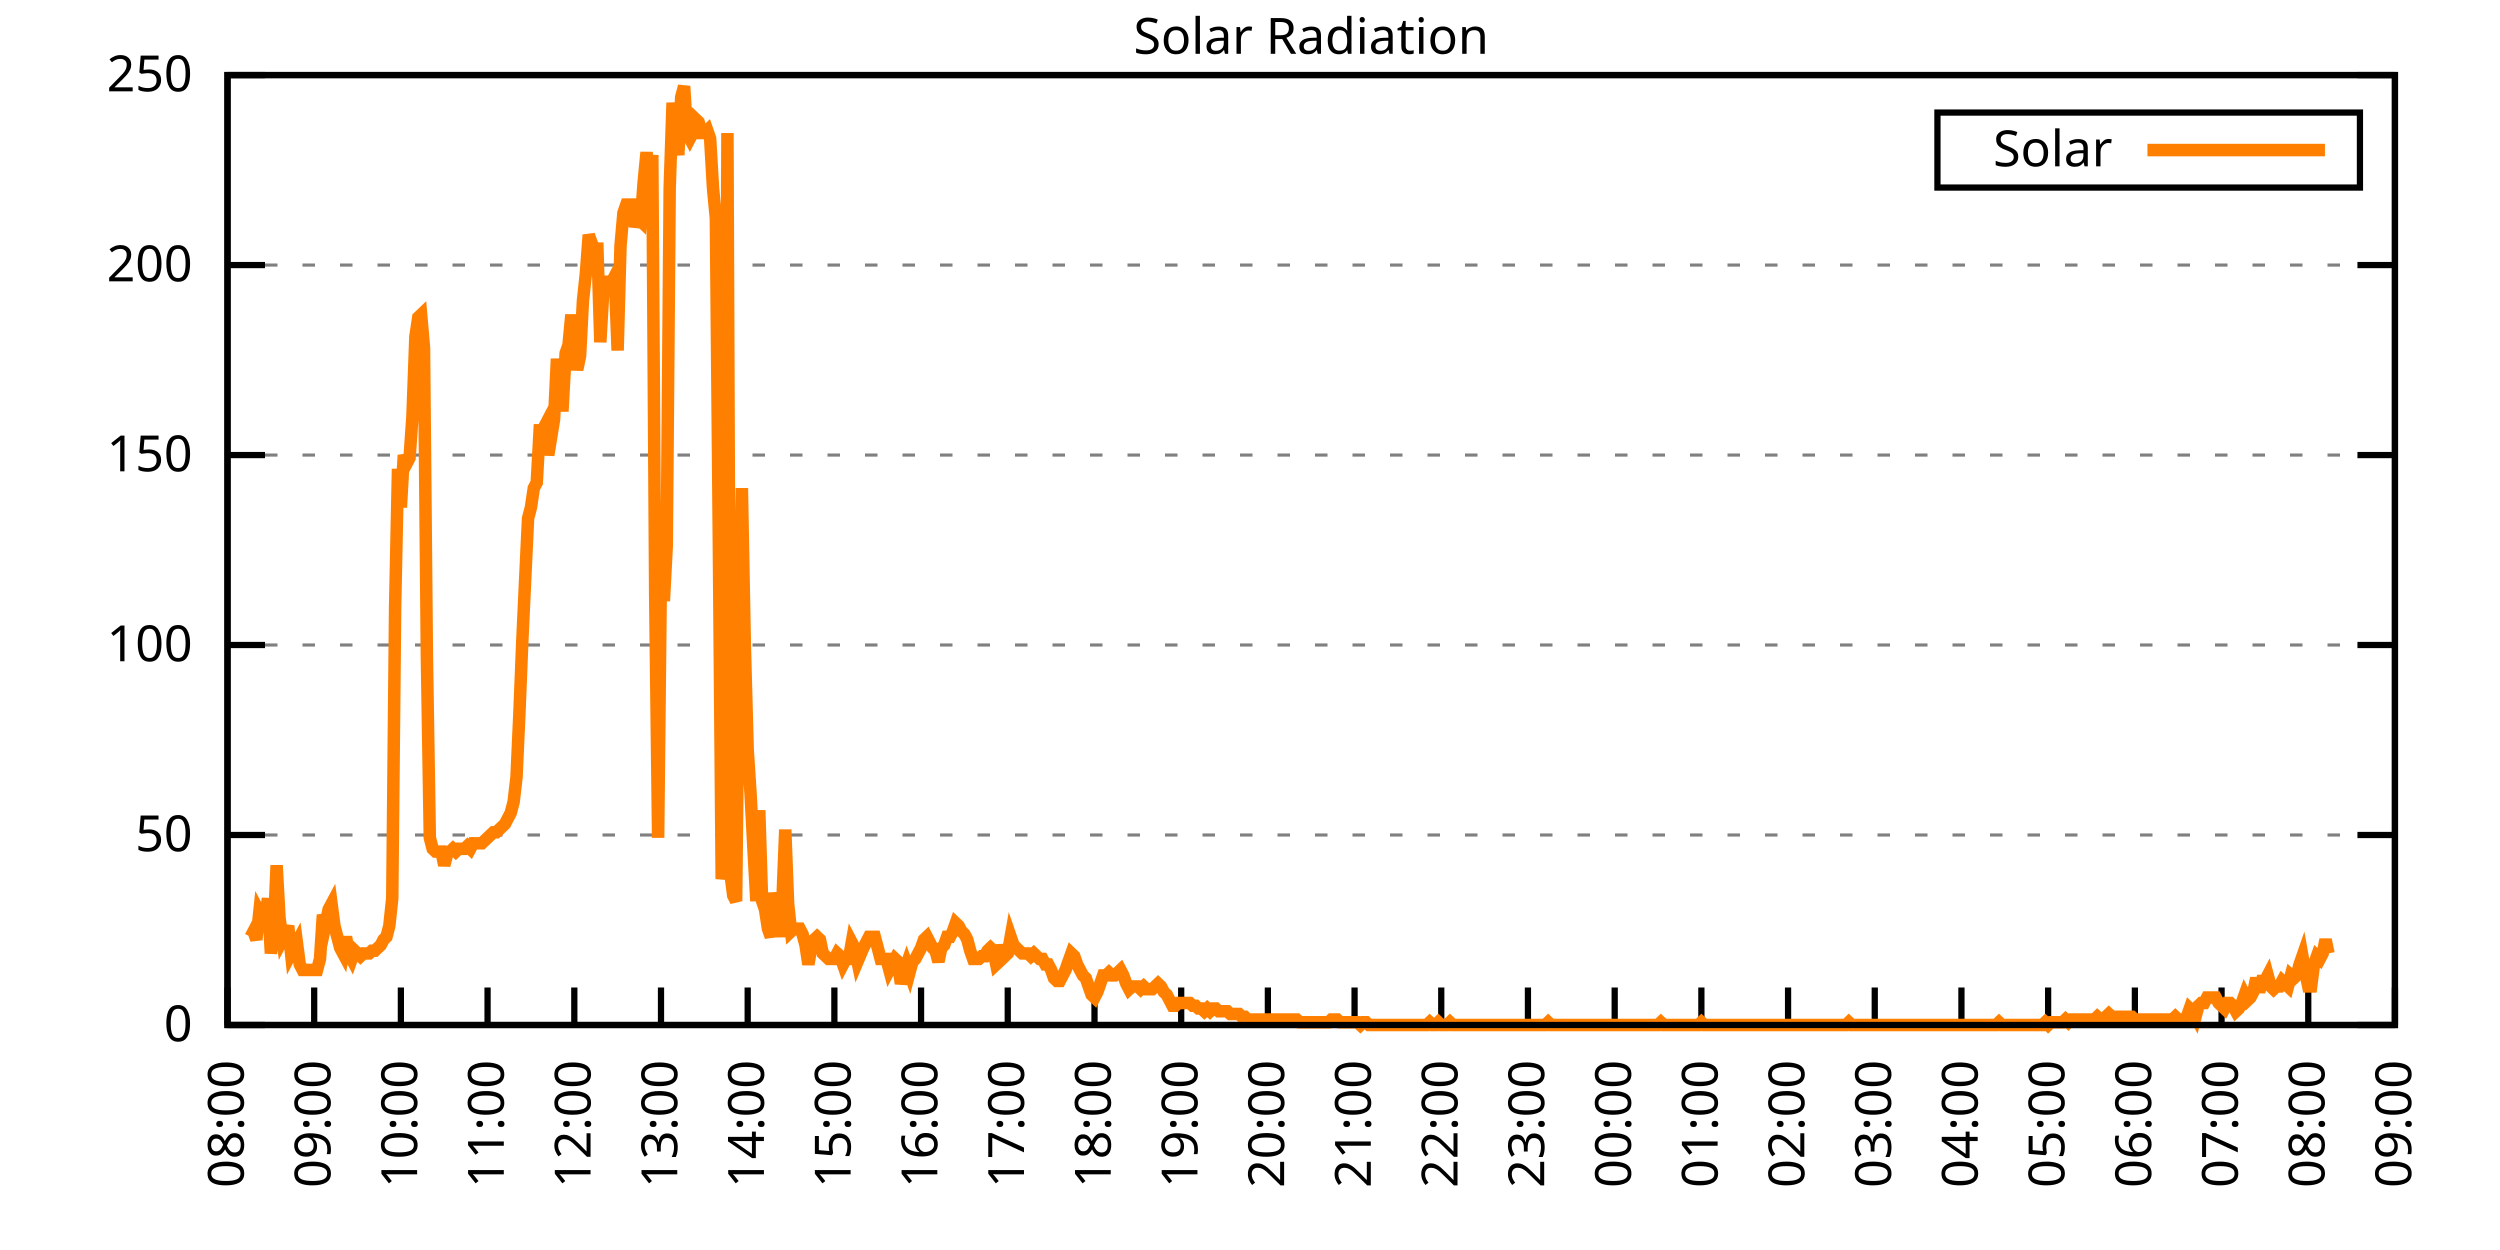
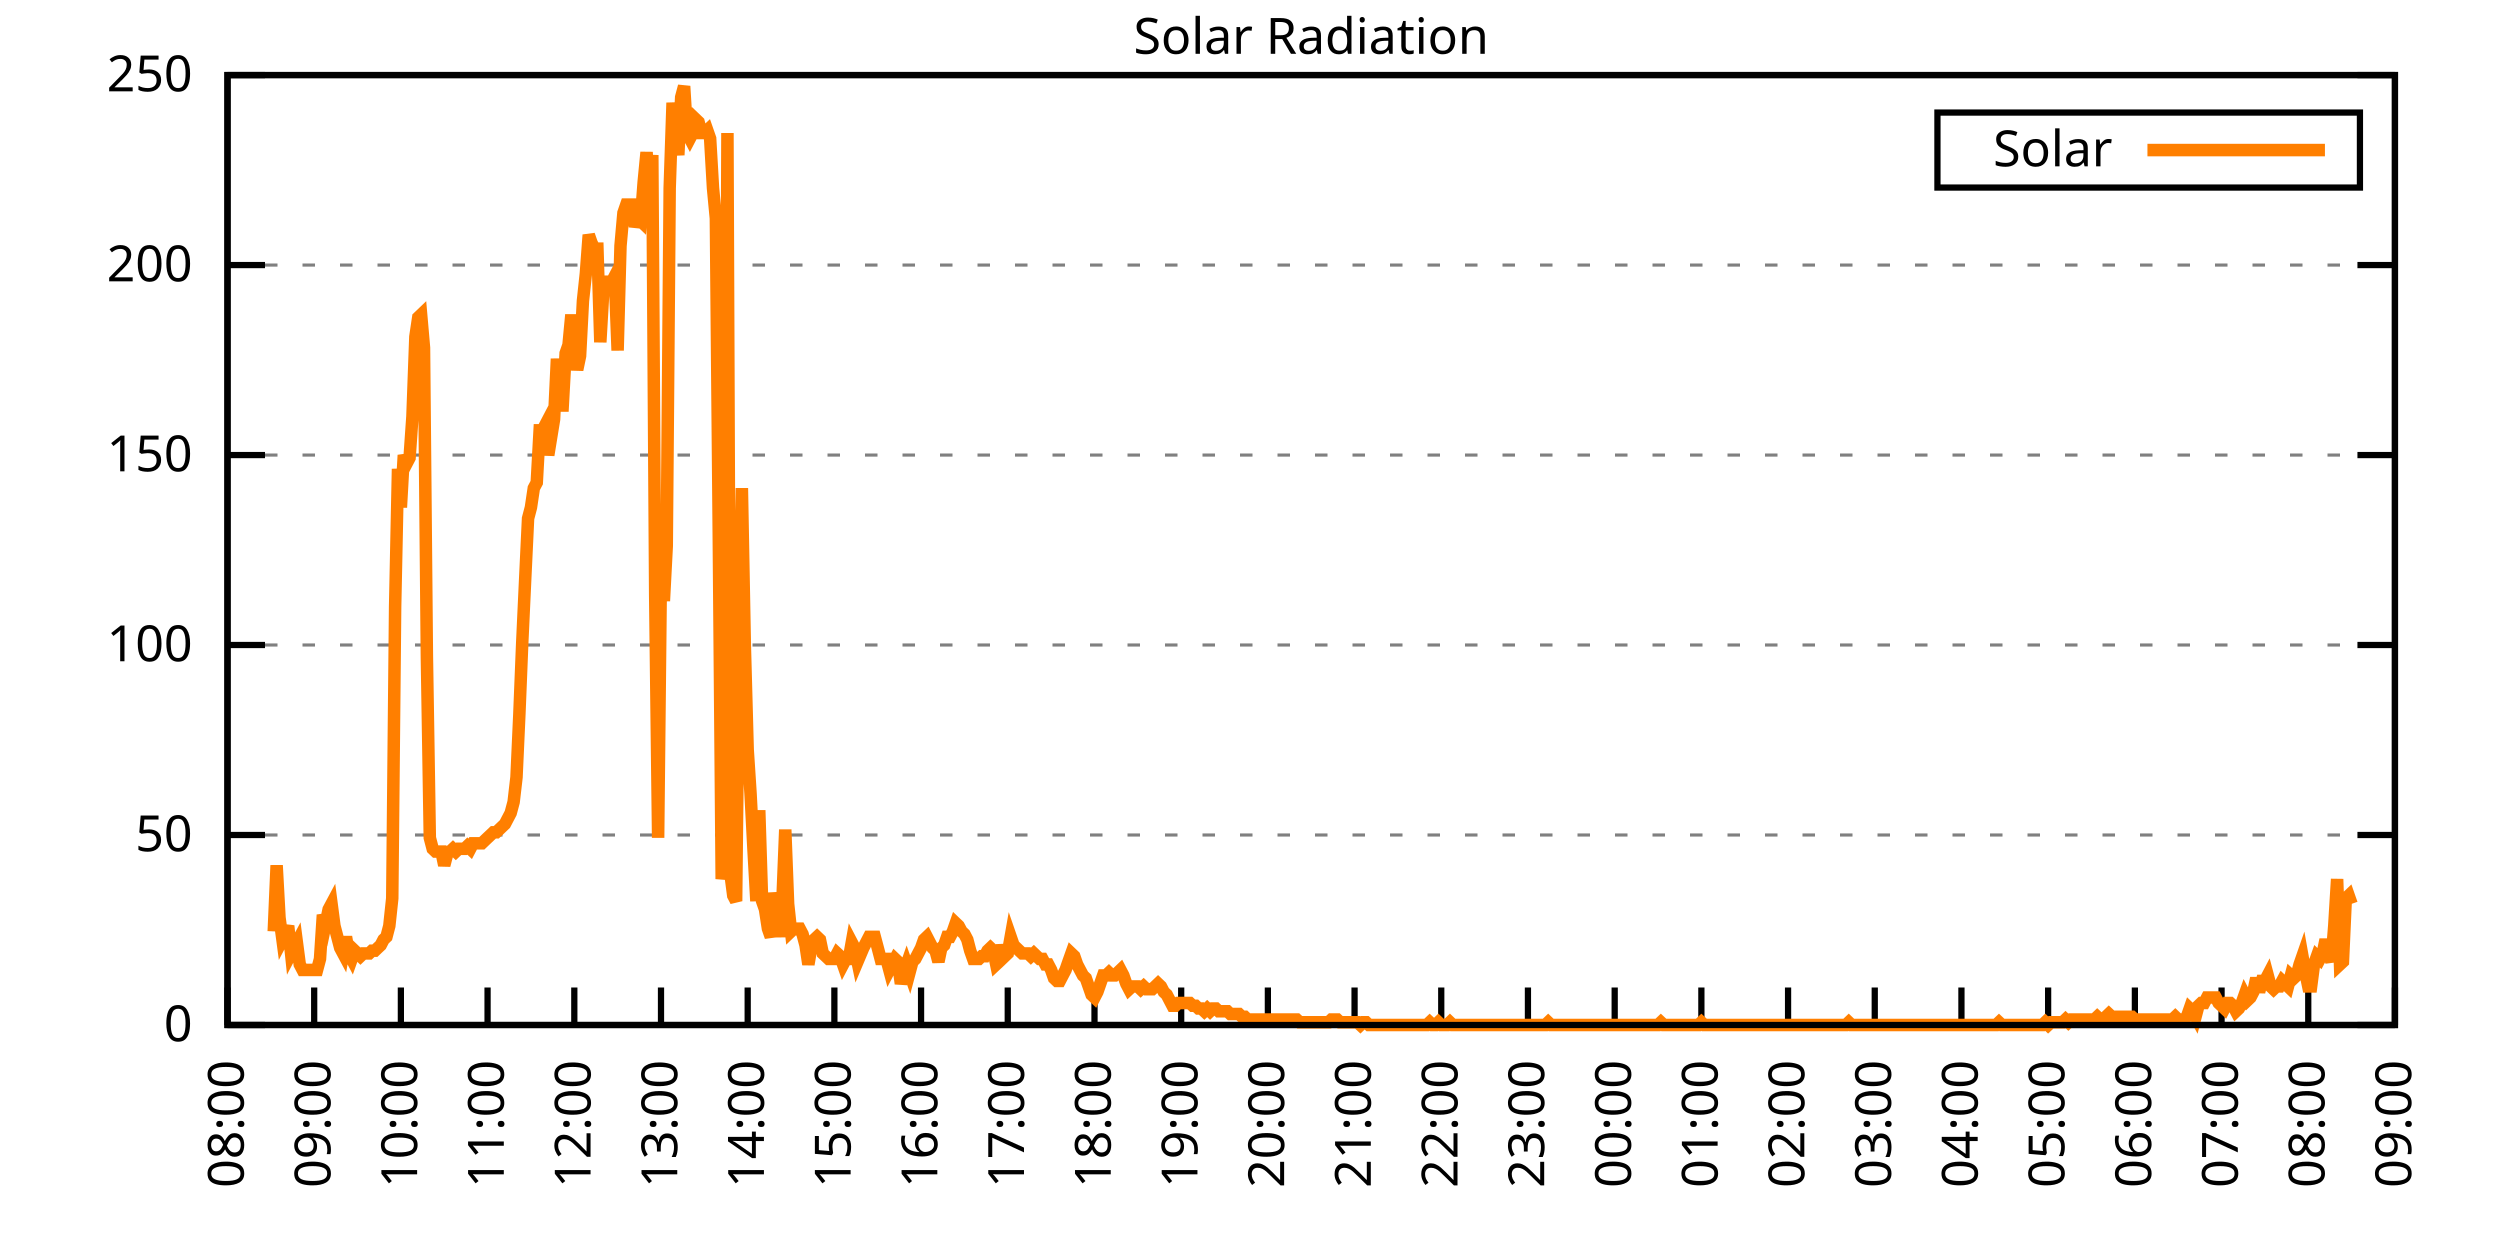
<svg xmlns="http://www.w3.org/2000/svg" xmlns:xlink="http://www.w3.org/1999/xlink" width="400" height="200" viewBox="0 0 400 200">
  <g id="gnuplot_canvas">
    <rect x="0" y="0" width="400" height="200" fill="none" />
    <defs>
      <circle id="gpDot" r="0.5" stroke-width="0.5" stroke="currentColor" />
      <path id="gpPt0" stroke-width="0.333" stroke="currentColor" d="M-1,0 h2 M0,-1 v2" />
      <path id="gpPt1" stroke-width="0.333" stroke="currentColor" d="M-1,-1 L1,1 M1,-1 L-1,1" />
      <path id="gpPt2" stroke-width="0.333" stroke="currentColor" d="M-1,0 L1,0 M0,-1 L0,1 M-1,-1 L1,1 M-1,1 L1,-1" />
      <rect id="gpPt3" stroke-width="0.333" stroke="currentColor" x="-1" y="-1" width="2" height="2" />
      <rect id="gpPt4" stroke-width="0.333" stroke="currentColor" fill="currentColor" x="-1" y="-1" width="2" height="2" />
      <circle id="gpPt5" stroke-width="0.333" stroke="currentColor" cx="0" cy="0" r="1" />
      <use xlink:href="#gpPt5" id="gpPt6" fill="currentColor" stroke="none" />
      <path id="gpPt7" stroke-width="0.333" stroke="currentColor" d="M0,-1.33 L-1.33,0.67 L1.33,0.67 z" />
      <use xlink:href="#gpPt7" id="gpPt8" fill="currentColor" stroke="none" />
      <use xlink:href="#gpPt7" id="gpPt9" stroke="currentColor" transform="rotate(180)" />
      <use xlink:href="#gpPt9" id="gpPt10" fill="currentColor" stroke="none" />
      <use xlink:href="#gpPt3" id="gpPt11" stroke="currentColor" transform="rotate(45)" />
      <use xlink:href="#gpPt11" id="gpPt12" fill="currentColor" stroke="none" />
      <path id="gpPt13" stroke-width="0.333" stroke="currentColor" d="M0,1.330 L1.265,0.411 L0.782,-1.067 L-0.782,-1.076 L-1.265,0.411 z" />
      <use xlink:href="#gpPt13" id="gpPt14" fill="currentColor" stroke="none" />
      <filter id="textbox" filterUnits="objectBoundingBox" x="0" y="0" height="1" width="1">
        <feFlood flood-color="white" flood-opacity="1" result="bgnd" />
        <feComposite in="SourceGraphic" in2="bgnd" operator="atop" />
      </filter>
      <filter id="greybox" filterUnits="objectBoundingBox" x="0" y="0" height="1" width="1">
        <feFlood flood-color="lightgrey" flood-opacity="1" result="grey" />
        <feComposite in="SourceGraphic" in2="grey" operator="atop" />
      </filter>
    </defs>
    <g fill="none" color="white" stroke="currentColor" stroke-width="1.00" stroke-linecap="butt" stroke-linejoin="miter">
</g>
    <g fill="none" color="black" stroke="currentColor" stroke-width="1.00" stroke-linecap="butt" stroke-linejoin="miter">
      <g stroke="none" shape-rendering="crispEdges">
        <polygon fill="rgb(255, 255, 255)" points="36.40,164.00 383.18,164.00 383.18,12.02 36.40,12.02 " />
      </g>
    </g>
    <g fill="none" color="black" stroke="currentColor" stroke-width="1.00" stroke-linecap="butt" stroke-linejoin="miter">
</g>
    <g fill="none" color="black" stroke="black" stroke-width="0.50" stroke-linecap="butt" stroke-linejoin="miter">
</g>
    <g fill="none" color="gray" stroke="currentColor" stroke-width="0.50" stroke-linecap="butt" stroke-linejoin="miter">
      <path stroke="gray" stroke-dasharray="2,4" class="gridline" d="M36.40,164.00 L383.19,164.00  " />
    </g>
    <g fill="none" color="gray" stroke="gray" stroke-width="1.00" stroke-linecap="butt" stroke-linejoin="miter">
</g>
    <g fill="none" color="black" stroke="currentColor" stroke-width="1.00" stroke-linecap="butt" stroke-linejoin="miter">
      <path stroke="black" d="M36.40,164.00 L42.40,164.00 M383.19,164.00 L377.19,164.00  " />
      <g transform="translate(30.80,166.60)" stroke="none" fill="black" font-family="Sans" font-size="8.00" text-anchor="end">
        <text>
          <tspan font-family="Sans"> 0</tspan>
        </text>
      </g>
    </g>
    <g fill="none" color="black" stroke="currentColor" stroke-width="1.00" stroke-linecap="butt" stroke-linejoin="miter">
</g>
    <g fill="none" color="black" stroke="black" stroke-width="0.50" stroke-linecap="butt" stroke-linejoin="miter">
</g>
    <g fill="none" color="gray" stroke="currentColor" stroke-width="0.50" stroke-linecap="butt" stroke-linejoin="miter">
      <path stroke="gray" stroke-dasharray="2,4" class="gridline" d="M36.40,133.60 L383.19,133.60  " />
    </g>
    <g fill="none" color="gray" stroke="gray" stroke-width="1.00" stroke-linecap="butt" stroke-linejoin="miter">
</g>
    <g fill="none" color="black" stroke="currentColor" stroke-width="1.00" stroke-linecap="butt" stroke-linejoin="miter">
      <path stroke="black" d="M36.40,133.60 L42.40,133.60 M383.19,133.60 L377.19,133.60  " />
      <g transform="translate(30.80,136.20)" stroke="none" fill="black" font-family="Sans" font-size="8.00" text-anchor="end">
        <text>
          <tspan font-family="Sans"> 50</tspan>
        </text>
      </g>
    </g>
    <g fill="none" color="black" stroke="currentColor" stroke-width="1.00" stroke-linecap="butt" stroke-linejoin="miter">
</g>
    <g fill="none" color="black" stroke="black" stroke-width="0.50" stroke-linecap="butt" stroke-linejoin="miter">
</g>
    <g fill="none" color="gray" stroke="currentColor" stroke-width="0.50" stroke-linecap="butt" stroke-linejoin="miter">
      <path stroke="gray" stroke-dasharray="2,4" class="gridline" d="M36.40,103.20 L383.19,103.20  " />
    </g>
    <g fill="none" color="gray" stroke="gray" stroke-width="1.00" stroke-linecap="butt" stroke-linejoin="miter">
</g>
    <g fill="none" color="black" stroke="currentColor" stroke-width="1.00" stroke-linecap="butt" stroke-linejoin="miter">
      <path stroke="black" d="M36.40,103.20 L42.40,103.20 M383.19,103.20 L377.19,103.20  " />
      <g transform="translate(30.80,105.80)" stroke="none" fill="black" font-family="Sans" font-size="8.00" text-anchor="end">
        <text>
          <tspan font-family="Sans"> 100</tspan>
        </text>
      </g>
    </g>
    <g fill="none" color="black" stroke="currentColor" stroke-width="1.00" stroke-linecap="butt" stroke-linejoin="miter">
</g>
    <g fill="none" color="black" stroke="black" stroke-width="0.50" stroke-linecap="butt" stroke-linejoin="miter">
</g>
    <g fill="none" color="gray" stroke="currentColor" stroke-width="0.50" stroke-linecap="butt" stroke-linejoin="miter">
      <path stroke="gray" stroke-dasharray="2,4" class="gridline" d="M36.40,72.81 L383.19,72.81  " />
    </g>
    <g fill="none" color="gray" stroke="gray" stroke-width="1.00" stroke-linecap="butt" stroke-linejoin="miter">
</g>
    <g fill="none" color="black" stroke="currentColor" stroke-width="1.00" stroke-linecap="butt" stroke-linejoin="miter">
      <path stroke="black" d="M36.40,72.81 L42.40,72.81 M383.19,72.81 L377.19,72.81  " />
      <g transform="translate(30.80,75.41)" stroke="none" fill="black" font-family="Sans" font-size="8.00" text-anchor="end">
        <text>
          <tspan font-family="Sans"> 150</tspan>
        </text>
      </g>
    </g>
    <g fill="none" color="black" stroke="currentColor" stroke-width="1.00" stroke-linecap="butt" stroke-linejoin="miter">
</g>
    <g fill="none" color="black" stroke="black" stroke-width="0.50" stroke-linecap="butt" stroke-linejoin="miter">
</g>
    <g fill="none" color="gray" stroke="currentColor" stroke-width="0.50" stroke-linecap="butt" stroke-linejoin="miter">
      <path stroke="gray" stroke-dasharray="2,4" class="gridline" d="M36.40,42.41 L383.19,42.41  " />
    </g>
    <g fill="none" color="gray" stroke="gray" stroke-width="1.00" stroke-linecap="butt" stroke-linejoin="miter">
</g>
    <g fill="none" color="black" stroke="currentColor" stroke-width="1.00" stroke-linecap="butt" stroke-linejoin="miter">
      <path stroke="black" d="M36.40,42.41 L42.40,42.41 M383.19,42.41 L377.19,42.41  " />
      <g transform="translate(30.80,45.01)" stroke="none" fill="black" font-family="Sans" font-size="8.00" text-anchor="end">
        <text>
          <tspan font-family="Sans"> 200</tspan>
        </text>
      </g>
    </g>
    <g fill="none" color="black" stroke="currentColor" stroke-width="1.00" stroke-linecap="butt" stroke-linejoin="miter">
</g>
    <g fill="none" color="black" stroke="black" stroke-width="0.50" stroke-linecap="butt" stroke-linejoin="miter">
</g>
    <g fill="none" color="gray" stroke="currentColor" stroke-width="0.50" stroke-linecap="butt" stroke-linejoin="miter">
      <path stroke="gray" stroke-dasharray="2,4" class="gridline" d="M36.40,12.01 L383.19,12.01  " />
    </g>
    <g fill="none" color="gray" stroke="gray" stroke-width="1.00" stroke-linecap="butt" stroke-linejoin="miter">
</g>
    <g fill="none" color="black" stroke="currentColor" stroke-width="1.00" stroke-linecap="butt" stroke-linejoin="miter">
      <path stroke="black" d="M36.40,12.01 L42.40,12.01 M383.19,12.01 L377.19,12.01  " />
      <g transform="translate(30.80,14.61)" stroke="none" fill="black" font-family="Sans" font-size="8.00" text-anchor="end">
        <text>
          <tspan font-family="Sans"> 250</tspan>
        </text>
      </g>
    </g>
    <g fill="none" color="black" stroke="currentColor" stroke-width="1.00" stroke-linecap="butt" stroke-linejoin="miter">
      <path stroke="black" d="M36.40,164.00 L36.40,158.00  " />
      <g transform="translate(39.00,169.60) rotate(270.00)" stroke="none" fill="black" font-family="Sans" font-size="8.00" text-anchor="end">
        <text>
          <tspan font-family="Sans">08:00</tspan>
        </text>
      </g>
    </g>
    <g fill="none" color="black" stroke="currentColor" stroke-width="1.00" stroke-linecap="butt" stroke-linejoin="miter">
      <path stroke="black" d="M50.27,164.00 L50.27,158.00  " />
      <g transform="translate(52.87,169.60) rotate(270.00)" stroke="none" fill="black" font-family="Sans" font-size="8.00" text-anchor="end">
        <text>
          <tspan font-family="Sans">09:00</tspan>
        </text>
      </g>
    </g>
    <g fill="none" color="black" stroke="currentColor" stroke-width="1.00" stroke-linecap="butt" stroke-linejoin="miter">
      <path stroke="black" d="M64.14,164.00 L64.14,158.00  " />
      <g transform="translate(66.74,169.60) rotate(270.00)" stroke="none" fill="black" font-family="Sans" font-size="8.00" text-anchor="end">
        <text>
          <tspan font-family="Sans">10:00</tspan>
        </text>
      </g>
    </g>
    <g fill="none" color="black" stroke="currentColor" stroke-width="1.00" stroke-linecap="butt" stroke-linejoin="miter">
      <path stroke="black" d="M78.01,164.00 L78.01,158.00  " />
      <g transform="translate(80.61,169.60) rotate(270.00)" stroke="none" fill="black" font-family="Sans" font-size="8.00" text-anchor="end">
        <text>
          <tspan font-family="Sans">11:00</tspan>
        </text>
      </g>
    </g>
    <g fill="none" color="black" stroke="currentColor" stroke-width="1.00" stroke-linecap="butt" stroke-linejoin="miter">
      <path stroke="black" d="M91.89,164.00 L91.89,158.00  " />
      <g transform="translate(94.49,169.60) rotate(270.00)" stroke="none" fill="black" font-family="Sans" font-size="8.00" text-anchor="end">
        <text>
          <tspan font-family="Sans">12:00</tspan>
        </text>
      </g>
    </g>
    <g fill="none" color="black" stroke="currentColor" stroke-width="1.00" stroke-linecap="butt" stroke-linejoin="miter">
      <path stroke="black" d="M105.76,164.00 L105.76,158.00  " />
      <g transform="translate(108.36,169.60) rotate(270.00)" stroke="none" fill="black" font-family="Sans" font-size="8.00" text-anchor="end">
        <text>
          <tspan font-family="Sans">13:00</tspan>
        </text>
      </g>
    </g>
    <g fill="none" color="black" stroke="currentColor" stroke-width="1.00" stroke-linecap="butt" stroke-linejoin="miter">
      <path stroke="black" d="M119.63,164.00 L119.63,158.00  " />
      <g transform="translate(122.23,169.60) rotate(270.00)" stroke="none" fill="black" font-family="Sans" font-size="8.00" text-anchor="end">
        <text>
          <tspan font-family="Sans">14:00</tspan>
        </text>
      </g>
    </g>
    <g fill="none" color="black" stroke="currentColor" stroke-width="1.00" stroke-linecap="butt" stroke-linejoin="miter">
      <path stroke="black" d="M133.50,164.00 L133.50,158.00  " />
      <g transform="translate(136.10,169.60) rotate(270.00)" stroke="none" fill="black" font-family="Sans" font-size="8.00" text-anchor="end">
        <text>
          <tspan font-family="Sans">15:00</tspan>
        </text>
      </g>
    </g>
    <g fill="none" color="black" stroke="currentColor" stroke-width="1.00" stroke-linecap="butt" stroke-linejoin="miter">
      <path stroke="black" d="M147.37,164.00 L147.37,158.00  " />
      <g transform="translate(149.97,169.60) rotate(270.00)" stroke="none" fill="black" font-family="Sans" font-size="8.00" text-anchor="end">
        <text>
          <tspan font-family="Sans">16:00</tspan>
        </text>
      </g>
    </g>
    <g fill="none" color="black" stroke="currentColor" stroke-width="1.00" stroke-linecap="butt" stroke-linejoin="miter">
      <path stroke="black" d="M161.24,164.00 L161.24,158.00  " />
      <g transform="translate(163.84,169.60) rotate(270.00)" stroke="none" fill="black" font-family="Sans" font-size="8.00" text-anchor="end">
        <text>
          <tspan font-family="Sans">17:00</tspan>
        </text>
      </g>
    </g>
    <g fill="none" color="black" stroke="currentColor" stroke-width="1.00" stroke-linecap="butt" stroke-linejoin="miter">
      <path stroke="black" d="M175.12,164.00 L175.12,158.00  " />
      <g transform="translate(177.72,169.60) rotate(270.00)" stroke="none" fill="black" font-family="Sans" font-size="8.00" text-anchor="end">
        <text>
          <tspan font-family="Sans">18:00</tspan>
        </text>
      </g>
    </g>
    <g fill="none" color="black" stroke="currentColor" stroke-width="1.00" stroke-linecap="butt" stroke-linejoin="miter">
      <path stroke="black" d="M188.99,164.00 L188.99,158.00  " />
      <g transform="translate(191.59,169.60) rotate(270.00)" stroke="none" fill="black" font-family="Sans" font-size="8.00" text-anchor="end">
        <text>
          <tspan font-family="Sans">19:00</tspan>
        </text>
      </g>
    </g>
    <g fill="none" color="black" stroke="currentColor" stroke-width="1.00" stroke-linecap="butt" stroke-linejoin="miter">
      <path stroke="black" d="M202.86,164.00 L202.86,158.00  " />
      <g transform="translate(205.46,169.60) rotate(270.00)" stroke="none" fill="black" font-family="Sans" font-size="8.00" text-anchor="end">
        <text>
          <tspan font-family="Sans">20:00</tspan>
        </text>
      </g>
    </g>
    <g fill="none" color="black" stroke="currentColor" stroke-width="1.00" stroke-linecap="butt" stroke-linejoin="miter">
      <path stroke="black" d="M216.73,164.00 L216.73,158.00  " />
      <g transform="translate(219.33,169.60) rotate(270.00)" stroke="none" fill="black" font-family="Sans" font-size="8.00" text-anchor="end">
        <text>
          <tspan font-family="Sans">21:00</tspan>
        </text>
      </g>
    </g>
    <g fill="none" color="black" stroke="currentColor" stroke-width="1.00" stroke-linecap="butt" stroke-linejoin="miter">
      <path stroke="black" d="M230.60,164.00 L230.60,158.00  " />
      <g transform="translate(233.20,169.60) rotate(270.00)" stroke="none" fill="black" font-family="Sans" font-size="8.00" text-anchor="end">
        <text>
          <tspan font-family="Sans">22:00</tspan>
        </text>
      </g>
    </g>
    <g fill="none" color="black" stroke="currentColor" stroke-width="1.00" stroke-linecap="butt" stroke-linejoin="miter">
      <path stroke="black" d="M244.47,164.00 L244.47,158.00  " />
      <g transform="translate(247.07,169.60) rotate(270.00)" stroke="none" fill="black" font-family="Sans" font-size="8.00" text-anchor="end">
        <text>
          <tspan font-family="Sans">23:00</tspan>
        </text>
      </g>
    </g>
    <g fill="none" color="black" stroke="currentColor" stroke-width="1.00" stroke-linecap="butt" stroke-linejoin="miter">
      <path stroke="black" d="M258.35,164.00 L258.35,158.00  " />
      <g transform="translate(260.95,169.60) rotate(270.00)" stroke="none" fill="black" font-family="Sans" font-size="8.00" text-anchor="end">
        <text>
          <tspan font-family="Sans">00:00</tspan>
        </text>
      </g>
    </g>
    <g fill="none" color="black" stroke="currentColor" stroke-width="1.00" stroke-linecap="butt" stroke-linejoin="miter">
      <path stroke="black" d="M272.22,164.00 L272.22,158.00  " />
      <g transform="translate(274.82,169.60) rotate(270.00)" stroke="none" fill="black" font-family="Sans" font-size="8.00" text-anchor="end">
        <text>
          <tspan font-family="Sans">01:00</tspan>
        </text>
      </g>
    </g>
    <g fill="none" color="black" stroke="currentColor" stroke-width="1.00" stroke-linecap="butt" stroke-linejoin="miter">
      <path stroke="black" d="M286.09,164.00 L286.09,158.00  " />
      <g transform="translate(288.69,169.60) rotate(270.00)" stroke="none" fill="black" font-family="Sans" font-size="8.00" text-anchor="end">
        <text>
          <tspan font-family="Sans">02:00</tspan>
        </text>
      </g>
    </g>
    <g fill="none" color="black" stroke="currentColor" stroke-width="1.00" stroke-linecap="butt" stroke-linejoin="miter">
      <path stroke="black" d="M299.96,164.00 L299.96,158.00  " />
      <g transform="translate(302.56,169.60) rotate(270.00)" stroke="none" fill="black" font-family="Sans" font-size="8.00" text-anchor="end">
        <text>
          <tspan font-family="Sans">03:00</tspan>
        </text>
      </g>
    </g>
    <g fill="none" color="black" stroke="currentColor" stroke-width="1.00" stroke-linecap="butt" stroke-linejoin="miter">
      <path stroke="black" d="M313.83,164.00 L313.83,158.00  " />
      <g transform="translate(316.43,169.60) rotate(270.00)" stroke="none" fill="black" font-family="Sans" font-size="8.00" text-anchor="end">
        <text>
          <tspan font-family="Sans">04:00</tspan>
        </text>
      </g>
    </g>
    <g fill="none" color="black" stroke="currentColor" stroke-width="1.00" stroke-linecap="butt" stroke-linejoin="miter">
      <path stroke="black" d="M327.70,164.00 L327.70,158.00  " />
      <g transform="translate(330.30,169.60) rotate(270.00)" stroke="none" fill="black" font-family="Sans" font-size="8.00" text-anchor="end">
        <text>
          <tspan font-family="Sans">05:00</tspan>
        </text>
      </g>
    </g>
    <g fill="none" color="black" stroke="currentColor" stroke-width="1.00" stroke-linecap="butt" stroke-linejoin="miter">
      <path stroke="black" d="M341.58,164.00 L341.58,158.00  " />
      <g transform="translate(344.18,169.60) rotate(270.00)" stroke="none" fill="black" font-family="Sans" font-size="8.00" text-anchor="end">
        <text>
          <tspan font-family="Sans">06:00</tspan>
        </text>
      </g>
    </g>
    <g fill="none" color="black" stroke="currentColor" stroke-width="1.00" stroke-linecap="butt" stroke-linejoin="miter">
      <path stroke="black" d="M355.45,164.00 L355.45,158.00  " />
      <g transform="translate(358.05,169.60) rotate(270.00)" stroke="none" fill="black" font-family="Sans" font-size="8.00" text-anchor="end">
        <text>
          <tspan font-family="Sans">07:00</tspan>
        </text>
      </g>
    </g>
    <g fill="none" color="black" stroke="currentColor" stroke-width="1.00" stroke-linecap="butt" stroke-linejoin="miter">
      <path stroke="black" d="M369.32,164.00 L369.32,158.00  " />
      <g transform="translate(371.92,169.60) rotate(270.00)" stroke="none" fill="black" font-family="Sans" font-size="8.00" text-anchor="end">
        <text>
          <tspan font-family="Sans">08:00</tspan>
        </text>
      </g>
    </g>
    <g fill="none" color="black" stroke="currentColor" stroke-width="1.00" stroke-linecap="butt" stroke-linejoin="miter">
      <path stroke="black" d="M383.19,164.00 L383.19,158.00  " />
      <g transform="translate(385.79,169.60) rotate(270.00)" stroke="none" fill="black" font-family="Sans" font-size="8.00" text-anchor="end">
        <text>
          <tspan font-family="Sans">09:00</tspan>
        </text>
      </g>
    </g>
    <g fill="none" color="black" stroke="currentColor" stroke-width="1.00" stroke-linecap="butt" stroke-linejoin="miter">
</g>
    <g fill="none" color="black" stroke="currentColor" stroke-width="1.00" stroke-linecap="butt" stroke-linejoin="miter">
      <path stroke="black" d="M36.40,12.01 L36.40,164.00 L383.19,164.00 L383.19,12.01 L36.40,12.01 Z  " />
    </g>
    <g fill="none" color="black" stroke="currentColor" stroke-width="1.00" stroke-linecap="butt" stroke-linejoin="miter">
</g>
    <g fill="none" color="black" stroke="currentColor" stroke-width="1.00" stroke-linecap="butt" stroke-linejoin="miter">
      <path stroke="black" d="M309.99,30.01 L309.99,18.01 L377.59,18.01 L377.59,30.01 L309.99,30.01 Z  " />
    </g>
    <g id="Solar_Radiation_plot_1">
      <g fill="none" color="white" stroke="black" stroke-width="2.00" stroke-linecap="butt" stroke-linejoin="miter">
</g>
      <g fill="none" color="black" stroke="currentColor" stroke-width="2.00" stroke-linecap="butt" stroke-linejoin="miter">
        <g transform="translate(337.99,26.61)" stroke="none" fill="black" font-family="Sans" font-size="8.00" text-anchor="end">
          <text>
            <tspan font-family="Sans">Solar</tspan>
          </text>
        </g>
      </g>
      <g fill="none" color="black" stroke="currentColor" stroke-width="2.00" stroke-linecap="butt" stroke-linejoin="miter">
-         <path stroke="rgb(255, 127,   0)" d="M343.59,24.01 L371.99,24.01 M40.10,149.90 L40.56,149.02 L41.02,150.34 L41.49,145.94 L41.95,146.82 L42.41,147.26   L42.87,143.74 L43.34,152.55 L43.80,149.02 L44.26,138.45 L44.72,146.82 L45.19,150.34 L45.65,149.46 L46.11,148.14   L46.57,152.55 L47.03,151.67 L47.50,150.79 L47.96,154.31 L48.42,155.19 L48.88,155.19 L49.35,155.19 L49.81,155.19   L50.27,155.19 L50.73,155.19 L51.20,153.43 L51.66,146.38 L52.12,147.70 L52.58,145.50 L53.05,144.62 L53.51,148.14   L53.97,149.90 L54.43,151.67 L54.90,152.55 L55.36,149.90 L55.82,152.55 L56.28,153.43 L56.75,152.11 L57.21,152.55   L57.67,152.99 L58.13,152.55 L58.59,152.55 L59.06,152.55 L59.52,152.11 L59.98,152.11 L60.44,151.67 L60.91,151.23   L61.37,150.34 L61.83,149.90 L62.29,148.14 L62.76,143.74 L63.22,97.05 L63.68,75.02 L64.14,81.19 L64.61,72.82   L65.07,74.14 L65.53,73.26 L65.99,66.65 L66.46,53.88 L66.92,50.79 L67.38,50.35 L67.84,55.64 L68.30,104.97   L68.77,134.05 L69.23,135.81 L69.69,136.25 L70.15,136.25 L70.62,136.25 L71.08,138.45 L71.54,136.69 L72.00,136.25   L72.47,135.81 L72.93,136.25 L73.39,135.81 L73.85,135.81 L74.32,135.81 L74.78,135.37 L75.24,135.81 L75.70,134.93   L76.17,134.93 L76.63,134.93 L77.09,134.93 L77.55,134.49 L78.01,134.05 L78.48,133.61 L78.94,133.17 L79.40,133.17   L79.86,132.73 L80.33,132.28 L80.79,131.84 L81.25,130.96 L81.71,130.08 L82.18,128.32 L82.64,124.36 L83.10,114.22   L83.56,102.77 L84.03,92.64 L84.49,82.95 L84.95,81.19 L85.41,78.10 L85.88,77.22 L86.34,68.85 L86.80,68.85   L87.26,67.97 L87.72,72.82 L88.65,67.09 L89.11,57.40 L89.57,64.89 L90.04,64.89 L90.50,56.52 L90.96,55.20   L91.42,50.35 L91.89,56.08 L92.35,59.16 L92.81,56.96 L93.27,48.15 L93.74,43.75 L94.20,37.58 L94.66,38.90   L95.12,39.78 L95.59,39.78 L96.05,54.76 L96.51,46.83 L96.97,45.07 L97.44,45.07 L97.90,45.07 L98.36,44.19   L98.82,56.08 L99.28,39.34 L99.75,34.06 L100.21,32.73 L100.67,32.73 L101.13,32.73 L101.60,36.26 L102.06,34.94   L102.52,35.38 L102.98,29.21 L103.45,24.36 L103.91,30.53 L104.37,24.81 L104.83,95.28 L105.30,134.05 L105.76,90.44   L106.22,96.16 L106.68,87.35 L107.15,30.09 L107.61,16.44 L108.07,21.28 L108.53,24.81 L108.99,15.55 L109.46,13.79   L109.92,21.28 L110.38,22.16 L110.84,21.28 L111.31,19.08 L111.77,19.52 L112.23,21.28 L112.69,21.28 L113.16,20.84   L113.62,22.16 L114.08,30.09 L114.54,34.94 L115.01,86.47 L115.47,140.65 L115.93,138.01 L116.39,21.28 L116.86,139.77   L117.32,143.30 L117.78,144.18 L118.24,101.89 L118.70,78.10 L119.17,103.21 L119.63,119.95 L120.09,127.00 L120.55,135.81   L121.02,144.18 L121.48,129.64 L121.94,144.18 L122.40,145.50 L122.87,148.58 L123.33,149.90 L123.79,142.86 L124.25,145.50   L124.72,149.90 L125.18,144.18 L125.64,132.73 L126.10,144.62 L126.57,149.02 L127.03,148.58 L127.95,148.58 L128.41,149.46   L128.88,151.23 L129.34,154.31 L129.80,151.67 L130.26,150.34 L130.73,149.90 L131.19,150.34 L131.65,152.55 L132.58,153.43   L133.04,153.43 L133.50,153.43 L133.96,152.55 L134.43,152.99 L134.89,154.31 L135.35,153.43 L135.81,153.43 L136.28,150.79   L136.74,151.67 L137.20,153.87 L138.13,151.67 L138.59,150.79 L139.05,149.90 L139.51,149.90 L139.97,149.90 L140.44,151.67   L140.90,153.43 L141.36,153.43 L141.82,153.43 L142.29,155.19 L142.75,154.31 L143.21,153.43 L143.67,153.87 L144.14,157.39   L144.60,155.63 L145.06,154.31 L145.52,155.63 L145.99,153.87 L146.45,153.43 L146.91,152.55 L147.37,151.67 L147.84,150.34   L148.30,149.90 L148.76,150.79 L149.22,151.67 L149.68,152.11 L150.15,153.87 L150.61,151.67 L151.07,151.23 L151.53,149.90   L152.00,149.90 L152.46,149.02 L152.92,147.70 L153.38,148.14 L153.85,149.02 L154.31,149.46 L154.77,150.34 L155.23,152.11   L155.70,153.43 L156.16,153.43 L156.62,153.43 L157.08,152.99 L157.55,152.99 L158.01,152.11 L158.47,151.67 L158.93,152.11   L159.39,154.31 L159.86,153.87 L160.32,151.23 L160.78,152.99 L161.24,152.55 L161.71,149.90 L162.17,151.23 L162.63,151.67   L163.09,152.11 L163.56,152.55 L164.02,152.55 L164.48,152.55 L164.94,152.99 L165.41,152.55 L165.87,152.99 L166.33,153.43   L166.79,153.43 L167.26,154.31 L167.72,154.31 L168.18,155.19 L168.64,156.51 L169.10,156.95 L169.57,156.95 L170.03,156.07   L170.49,155.19 L170.95,153.87 L171.42,152.55 L171.88,152.99 L172.34,154.31 L172.80,155.19 L173.27,156.07 L173.73,156.51   L174.19,157.83 L174.65,159.15 L175.12,159.60 L175.58,158.71 L176.04,157.39 L176.50,156.07 L176.97,156.07 L177.43,155.63   L177.89,156.07 L178.35,156.07 L178.82,155.63 L179.28,155.19 L179.74,156.07 L180.20,157.39 L180.66,158.27 L181.13,157.83   L181.59,157.83 L182.05,157.83 L182.51,158.27 L182.98,157.83 L183.44,158.27 L183.90,158.27 L184.36,158.27 L184.83,157.83   L185.29,157.39 L185.75,157.83 L186.21,158.71 L186.68,159.15 L187.14,160.04 L187.60,160.92 L188.06,160.92 L188.53,160.48   L188.99,160.48 L189.45,160.48 L189.91,160.48 L190.37,160.48 L190.84,160.92 L191.30,160.92 L191.76,161.36 L192.22,161.36   L192.69,161.80 L193.15,161.36 L193.61,161.80 L194.07,161.36 L194.54,161.36 L195.00,161.80 L195.46,161.80 L195.92,161.80   L196.39,161.80 L196.85,162.24 L197.31,162.24 L197.77,162.24 L198.24,162.24 L198.70,162.68 L199.16,162.68 L199.62,163.12   L200.08,163.12 L200.55,163.12 L201.01,163.12 L201.47,163.12 L201.93,163.12 L202.40,163.12 L202.86,163.12 L203.32,163.12   L203.78,163.12 L204.25,163.12 L204.71,163.12 L205.17,163.12 L205.63,163.12 L206.10,163.12 L206.56,163.12 L207.02,163.12   L207.48,163.12 L207.95,163.56 L208.41,163.56 L208.87,163.56 L209.33,163.56 L209.80,163.56 L210.26,163.56 L210.72,163.56   L211.18,163.56 L211.64,163.56 L212.11,163.56 L212.57,163.56 L213.03,163.12 L213.49,163.12 L213.96,163.12 L214.42,163.56   L214.88,163.56 L215.34,163.56 L215.81,163.56 L216.27,163.56 L216.73,163.56 L217.19,163.56 L217.66,164.00 L218.12,163.56   L218.58,163.56 L219.04,164.00 L219.51,164.00 L219.97,164.00 L220.43,164.00 L220.89,164.00 L221.35,164.00 L221.82,164.00   L222.28,164.00 L222.74,164.00 L223.20,164.00 L223.67,164.00 L224.13,164.00 L224.59,164.00 L225.05,164.00 L225.52,164.00   L225.98,164.00 L226.44,164.00 L226.90,164.00 L227.37,164.00 L227.83,164.00 L228.29,164.00 L228.75,163.56 L229.22,164.00   L229.68,164.00 L230.14,163.56 L230.60,164.00 L231.06,164.00 L231.53,164.00 L231.99,163.56 L232.45,164.00 L232.91,164.00   L233.38,164.00 L233.84,164.00 L234.30,164.00 L234.76,164.00 L235.23,164.00 L235.69,164.00 L236.15,164.00 L236.61,164.00   L237.08,164.00 L237.54,164.00 L238.00,164.00 L238.46,164.00 L238.93,164.00 L239.39,164.00 L239.85,164.00 L240.31,164.00   L240.77,164.00 L241.24,164.00 L241.70,164.00 L242.16,164.00 L242.62,164.00 L243.09,164.00 L243.55,164.00 L244.01,164.00   L244.47,164.00 L244.94,164.00 L245.40,164.00 L245.86,164.00 L246.32,164.00 L246.79,164.00 L247.25,164.00 L247.71,163.56   L248.17,164.00 L248.64,164.00 L249.10,164.00 L249.56,164.00 L250.02,164.00 L250.49,164.00 L250.95,164.00 L251.41,164.00   L251.87,164.00 L252.33,164.00 L252.80,164.00 L253.26,164.00 L253.72,164.00 L254.18,164.00 L254.65,164.00 L255.11,164.00   L255.57,164.00 L256.03,164.00 L256.50,164.00 L256.96,164.00 L257.42,164.00 L257.88,164.00 L258.35,164.00 L258.81,164.00   L259.27,164.00 L259.73,164.00 L260.20,164.00 L260.66,164.00 L261.12,164.00 L261.58,164.00 L262.04,164.00 L262.51,164.00   L262.97,164.00 L263.43,164.00 L263.89,164.00 L264.36,164.00 L264.82,164.00 L265.28,164.00 L265.74,163.56 L266.21,164.00   L266.67,164.00 L267.13,164.00 L267.59,164.00 L268.06,164.00 L268.52,164.00 L268.98,164.00 L269.44,164.00 L269.91,164.00   L270.37,164.00 L270.83,164.00 L271.29,164.00 L271.75,164.00 L272.22,163.56 L272.68,164.00 L273.14,164.00 L273.60,164.00   L274.07,164.00 L274.53,164.00 L274.99,164.00 L275.45,164.00 L275.92,164.00 L276.38,164.00 L276.84,164.00 L277.30,164.00   L277.77,164.00 L278.23,164.00 L278.69,164.00 L279.15,164.00 L279.62,164.00 L280.08,164.00 L280.54,164.00 L281.00,164.00   L281.46,164.00 L281.93,164.00 L282.39,164.00 L282.85,164.00 L283.31,164.00 L283.78,164.00 L284.24,164.00 L284.70,164.00   L285.16,164.00 L285.63,164.00 L286.09,164.00 L286.55,164.00 L287.01,164.00 L287.48,164.00 L287.94,164.00 L288.40,164.00   L288.86,164.00 L289.33,164.00 L289.79,164.00 L290.25,164.00 L290.71,164.00 L291.18,164.00 L291.64,164.00 L292.10,164.00   L292.56,164.00 L293.02,164.00 L293.49,164.00 L293.95,164.00 L294.41,164.00 L294.87,164.00 L295.34,164.00 L295.80,163.56   L296.26,164.00 L296.72,164.00 L297.19,164.00 L297.65,164.00 L298.11,164.00 L298.57,164.00 L299.04,164.00 L299.50,164.00   L299.96,164.00 L300.42,164.00 L300.89,164.00 L301.35,164.00 L301.81,164.00 L302.27,164.00 L302.73,164.00 L303.20,164.00   L303.66,164.00 L304.12,164.00 L304.58,164.00 L305.05,164.00 L305.51,164.00 L305.97,164.00 L306.43,164.00 L306.90,164.00   L307.36,164.00 L307.82,164.00 L308.28,164.00 L308.75,164.00 L309.21,164.00 L309.67,164.00 L310.13,164.00 L310.60,164.00   L311.06,164.00 L311.52,164.00 L311.98,164.00 L312.44,164.00 L312.91,164.00 L313.37,164.00 L313.83,164.00 L314.29,164.00   L314.76,164.00 L315.22,164.00 L315.68,164.00 L316.14,164.00 L316.61,164.00 L317.07,164.00 L317.53,164.00 L317.99,164.00   L318.46,164.00 L318.92,164.00 L319.38,164.00 L319.84,163.56 L320.31,164.00 L320.77,164.00 L321.23,164.00 L321.69,164.00   L322.15,164.00 L322.62,164.00 L323.08,164.00 L323.54,164.00 L324.00,164.00 L324.47,164.00 L324.93,164.00 L325.39,164.00   L325.85,164.00 L326.32,164.00 L326.78,164.00 L327.24,163.56 L327.70,164.00 L328.17,163.56 L328.63,163.56 L329.09,163.56   L329.55,163.56 L330.02,163.56 L330.48,163.12 L330.94,163.56 L331.40,163.12 L331.87,163.12 L332.33,163.12 L332.79,163.12   L333.25,163.12 L333.71,163.12 L334.18,163.12 L334.64,163.12 L335.10,163.12 L335.56,162.68 L336.03,163.12 L336.49,163.12   L336.95,162.68 L337.41,162.24 L337.88,162.68 L338.34,162.68 L338.80,162.68 L339.26,162.68 L339.73,162.68 L340.19,162.68   L340.65,162.68 L341.11,162.68 L341.58,163.12 L342.04,163.12 L342.50,163.12 L342.96,163.12 L343.42,163.12 L343.89,163.12   L344.35,163.12 L344.81,163.12 L345.27,163.12 L345.74,163.12 L346.20,163.12 L346.66,163.12 L347.12,163.12 L347.59,163.12   L348.05,162.68 L348.51,163.12 L348.97,163.12 L349.44,163.12 L349.90,162.68 L350.36,161.36 L350.82,161.80 L351.29,162.68   L351.75,160.92 L352.21,160.48 L352.67,160.48 L353.13,159.60 L353.60,159.60 L354.06,159.60 L354.52,159.60 L354.98,160.48   L355.45,160.92 L355.91,161.36 L356.37,160.48 L356.83,160.48 L357.30,160.92 L357.76,161.80 L358.22,161.36 L358.68,160.48   L359.15,159.15 L359.61,160.04 L360.07,159.60 L360.53,158.71 L361.00,156.51 L361.46,158.71 L361.92,156.95 L362.38,156.95   L362.84,156.07 L363.31,157.83 L363.77,158.27 L364.23,157.83 L364.69,157.83 L365.16,156.95 L365.62,157.39 L366.08,157.83   L366.54,156.07 L367.01,156.51 L367.47,156.07 L367.93,154.31 L368.39,152.99 L368.86,155.63 L369.32,157.83 L369.78,157.83   L370.24,154.31 L370.71,152.99 L371.17,153.43 L371.63,152.55 L372.09,150.34 L372.56,152.55  " />
+         <path stroke="rgb(255, 127,   0)" d="M343.59,24.01 L371.99,24.01 M43.80,149.02 L44.26,138.45 L44.72,146.82 L45.19,150.34 L45.65,149.46 L46.11,148.14   L46.57,152.55 L47.03,151.67 L47.50,150.79 L47.96,154.31 L48.42,155.19 L48.88,155.19 L49.35,155.19 L49.81,155.19   L50.27,155.19 L50.73,155.19 L51.20,153.43 L51.66,146.38 L52.12,147.70 L52.58,145.50 L53.05,144.62 L53.51,148.14   L53.97,149.90 L54.43,151.67 L54.90,152.55 L55.36,149.90 L55.82,152.55 L56.28,153.43 L56.75,152.11 L57.21,152.55   L57.67,152.99 L58.13,152.55 L58.59,152.55 L59.06,152.55 L59.52,152.11 L59.98,152.11 L60.44,151.67 L60.91,151.23   L61.37,150.34 L61.83,149.90 L62.29,148.14 L62.76,143.74 L63.22,97.05 L63.68,75.02 L64.14,81.19 L64.61,72.82   L65.07,74.14 L65.53,73.26 L65.99,66.65 L66.46,53.88 L66.92,50.79 L67.38,50.35 L67.84,55.64 L68.30,104.97   L68.77,134.05 L69.23,135.81 L69.69,136.25 L70.15,136.25 L70.62,136.25 L71.08,138.45 L71.54,136.69 L72.00,136.25   L72.47,135.81 L72.93,136.25 L73.39,135.81 L73.85,135.81 L74.32,135.81 L74.78,135.37 L75.24,135.81 L75.70,134.93   L76.17,134.93 L76.63,134.93 L77.09,134.93 L77.55,134.49 L78.01,134.05 L78.48,133.61 L78.94,133.17 L79.40,133.17   L79.86,132.73 L80.33,132.28 L80.79,131.84 L81.25,130.96 L81.71,130.08 L82.18,128.32 L82.64,124.36 L83.10,114.22   L83.56,102.77 L84.03,92.64 L84.49,82.95 L84.95,81.19 L85.41,78.10 L85.88,77.22 L86.34,68.85 L86.80,68.85   L87.26,67.97 L87.72,72.82 L88.65,67.09 L89.11,57.40 L89.57,64.89 L90.04,64.89 L90.50,56.52 L90.96,55.20   L91.42,50.35 L91.89,56.08 L92.35,59.16 L92.81,56.96 L93.27,48.15 L93.74,43.75 L94.20,37.58 L94.66,38.90   L95.12,39.78 L95.59,39.78 L96.05,54.76 L96.51,46.83 L96.97,45.07 L97.44,45.07 L97.90,45.07 L98.36,44.19   L98.82,56.08 L99.28,39.34 L99.75,34.06 L100.21,32.73 L100.67,32.73 L101.13,32.73 L101.60,36.26 L102.06,34.94   L102.52,35.38 L102.98,29.21 L103.45,24.36 L103.91,30.53 L104.37,24.81 L104.83,95.28 L105.30,134.05 L105.76,90.44   L106.22,96.16 L106.68,87.35 L107.15,30.09 L107.61,16.44 L108.07,21.28 L108.53,24.81 L108.99,15.55 L109.46,13.79   L109.92,21.28 L110.38,22.16 L110.84,21.28 L111.31,19.08 L111.77,19.52 L112.23,21.28 L112.69,21.28 L113.16,20.84   L113.62,22.16 L114.08,30.09 L114.54,34.94 L115.01,86.47 L115.47,140.65 L115.93,138.01 L116.39,21.28 L116.86,139.77   L117.32,143.30 L117.78,144.18 L118.24,101.89 L118.70,78.10 L119.17,103.21 L119.63,119.95 L120.09,127.00 L120.55,135.81   L121.02,144.18 L121.48,129.64 L121.94,144.18 L122.40,145.50 L122.87,148.58 L123.33,149.90 L123.79,142.86 L124.25,145.50   L124.72,149.90 L125.18,144.18 L125.64,132.73 L126.10,144.62 L126.57,149.02 L127.03,148.58 L127.95,148.58 L128.41,149.46   L128.88,151.23 L129.34,154.31 L129.80,151.67 L130.26,150.34 L130.73,149.90 L131.19,150.34 L131.65,152.55 L132.58,153.43   L133.04,153.43 L133.50,153.43 L133.96,152.55 L134.43,152.99 L134.89,154.31 L135.35,153.43 L135.81,153.43 L136.28,150.79   L136.74,151.67 L137.20,153.87 L138.13,151.67 L138.59,150.79 L139.05,149.90 L139.51,149.90 L139.97,149.90 L140.44,151.67   L140.90,153.43 L141.36,153.43 L141.82,153.43 L142.29,155.19 L142.75,154.31 L143.21,153.43 L143.67,153.87 L144.14,157.39   L144.60,155.63 L145.06,154.31 L145.52,155.63 L145.99,153.87 L146.45,153.43 L146.91,152.55 L147.37,151.67 L147.84,150.34   L148.30,149.90 L148.76,150.79 L149.22,151.67 L149.68,152.11 L150.15,153.87 L150.61,151.67 L151.07,151.23 L151.53,149.90   L152.00,149.90 L152.46,149.02 L152.92,147.70 L153.38,148.14 L153.85,149.02 L154.31,149.46 L154.77,150.34 L155.23,152.11   L155.70,153.43 L156.16,153.43 L156.62,153.43 L157.08,152.99 L157.55,152.99 L158.01,152.11 L158.47,151.67 L158.93,152.11   L159.39,154.31 L159.86,153.87 L160.32,151.23 L160.78,152.99 L161.24,152.55 L161.71,149.90 L162.17,151.23 L162.63,151.67   L163.09,152.11 L163.56,152.55 L164.02,152.55 L164.48,152.55 L164.94,152.99 L165.41,152.55 L165.87,152.99 L166.33,153.43   L166.79,153.43 L167.26,154.31 L167.72,154.31 L168.18,155.19 L168.64,156.51 L169.10,156.95 L169.57,156.95 L170.03,156.07   L170.49,155.19 L170.95,153.87 L171.42,152.55 L171.88,152.99 L172.34,154.31 L172.80,155.19 L173.27,156.07 L173.73,156.51   L174.19,157.83 L174.65,159.15 L175.12,159.60 L175.58,158.71 L176.04,157.39 L176.50,156.07 L176.97,156.07 L177.43,155.63   L177.89,156.07 L178.35,156.07 L178.82,155.63 L179.28,155.19 L179.74,156.07 L180.20,157.39 L180.66,158.27 L181.13,157.83   L181.59,157.83 L182.05,157.83 L182.51,158.27 L182.98,157.83 L183.44,158.27 L183.90,158.27 L184.36,158.27 L184.83,157.83   L185.29,157.39 L185.75,157.83 L186.21,158.71 L186.68,159.15 L187.14,160.04 L187.60,160.92 L188.06,160.92 L188.53,160.48   L188.99,160.48 L189.45,160.48 L189.91,160.48 L190.37,160.48 L190.84,160.92 L191.30,160.92 L191.76,161.36 L192.22,161.36   L192.69,161.80 L193.15,161.36 L193.61,161.80 L194.07,161.36 L194.54,161.36 L195.00,161.80 L195.46,161.80 L195.92,161.80   L196.39,161.80 L196.85,162.24 L197.31,162.24 L197.77,162.24 L198.24,162.24 L198.70,162.68 L199.16,162.68 L199.62,163.12   L200.08,163.12 L200.55,163.12 L201.01,163.12 L201.47,163.12 L201.93,163.12 L202.40,163.12 L202.86,163.12 L203.32,163.12   L203.78,163.12 L204.25,163.12 L204.71,163.12 L205.17,163.12 L205.63,163.12 L206.10,163.12 L206.56,163.12 L207.02,163.12   L207.48,163.12 L207.95,163.56 L208.41,163.56 L208.87,163.56 L209.33,163.56 L209.80,163.56 L210.26,163.56 L210.72,163.56   L211.18,163.56 L211.64,163.56 L212.11,163.56 L212.57,163.56 L213.03,163.12 L213.49,163.12 L213.96,163.12 L214.42,163.56   L214.88,163.56 L215.34,163.56 L215.81,163.56 L216.27,163.56 L216.73,163.56 L217.19,163.56 L217.66,164.00 L218.12,163.56   L218.58,163.56 L219.04,164.00 L219.51,164.00 L219.97,164.00 L220.43,164.00 L220.89,164.00 L221.35,164.00 L221.82,164.00   L222.28,164.00 L222.74,164.00 L223.20,164.00 L223.67,164.00 L224.13,164.00 L224.59,164.00 L225.05,164.00 L225.52,164.00   L225.98,164.00 L226.44,164.00 L226.90,164.00 L227.37,164.00 L227.83,164.00 L228.29,164.00 L228.75,163.56 L229.22,164.00   L229.68,164.00 L230.14,163.56 L230.60,164.00 L231.06,164.00 L231.53,164.00 L231.99,163.56 L232.45,164.00 L232.91,164.00   L233.38,164.00 L233.84,164.00 L234.30,164.00 L234.76,164.00 L235.23,164.00 L235.69,164.00 L236.15,164.00 L236.61,164.00   L237.08,164.00 L237.54,164.00 L238.00,164.00 L238.46,164.00 L238.93,164.00 L239.39,164.00 L239.85,164.00 L240.31,164.00   L240.77,164.00 L241.24,164.00 L241.70,164.00 L242.16,164.00 L242.62,164.00 L243.09,164.00 L243.55,164.00 L244.01,164.00   L244.47,164.00 L244.94,164.00 L245.40,164.00 L245.86,164.00 L246.32,164.00 L246.79,164.00 L247.25,164.00 L247.71,163.56   L248.17,164.00 L248.64,164.00 L249.10,164.00 L249.56,164.00 L250.02,164.00 L250.49,164.00 L250.95,164.00 L251.41,164.00   L251.87,164.00 L252.33,164.00 L252.80,164.00 L253.26,164.00 L253.72,164.00 L254.18,164.00 L254.65,164.00 L255.11,164.00   L255.57,164.00 L256.03,164.00 L256.50,164.00 L256.96,164.00 L257.42,164.00 L257.88,164.00 L258.35,164.00 L258.81,164.00   L259.27,164.00 L259.73,164.00 L260.20,164.00 L260.66,164.00 L261.12,164.00 L261.58,164.00 L262.04,164.00 L262.51,164.00   L262.97,164.00 L263.43,164.00 L263.89,164.00 L264.36,164.00 L264.82,164.00 L265.28,164.00 L265.74,163.56 L266.21,164.00   L266.67,164.00 L267.13,164.00 L267.59,164.00 L268.06,164.00 L268.52,164.00 L268.98,164.00 L269.44,164.00 L269.91,164.00   L270.37,164.00 L270.83,164.00 L271.29,164.00 L271.75,164.00 L272.22,163.56 L272.68,164.00 L273.14,164.00 L273.60,164.00   L274.07,164.00 L274.53,164.00 L274.99,164.00 L275.45,164.00 L275.92,164.00 L276.38,164.00 L276.84,164.00 L277.30,164.00   L277.77,164.00 L278.23,164.00 L278.69,164.00 L279.15,164.00 L279.62,164.00 L280.08,164.00 L280.54,164.00 L281.00,164.00   L281.46,164.00 L281.93,164.00 L282.39,164.00 L282.85,164.00 L283.31,164.00 L283.78,164.00 L284.24,164.00 L284.70,164.00   L285.16,164.00 L285.63,164.00 L286.09,164.00 L286.55,164.00 L287.01,164.00 L287.48,164.00 L287.94,164.00 L288.40,164.00   L288.86,164.00 L289.33,164.00 L289.79,164.00 L290.25,164.00 L290.71,164.00 L291.18,164.00 L291.64,164.00 L292.10,164.00   L292.56,164.00 L293.02,164.00 L293.49,164.00 L293.95,164.00 L294.41,164.00 L294.87,164.00 L295.34,164.00 L295.80,163.56   L296.26,164.00 L296.72,164.00 L297.19,164.00 L297.65,164.00 L298.11,164.00 L298.57,164.00 L299.04,164.00 L299.50,164.00   L299.96,164.00 L300.42,164.00 L300.89,164.00 L301.35,164.00 L301.81,164.00 L302.27,164.00 L302.73,164.00 L303.20,164.00   L303.66,164.00 L304.12,164.00 L304.58,164.00 L305.05,164.00 L305.51,164.00 L305.97,164.00 L306.43,164.00 L306.90,164.00   L307.36,164.00 L307.82,164.00 L308.28,164.00 L308.75,164.00 L309.21,164.00 L309.67,164.00 L310.13,164.00 L310.60,164.00   L311.06,164.00 L311.52,164.00 L311.98,164.00 L312.44,164.00 L312.91,164.00 L313.37,164.00 L313.83,164.00 L314.29,164.00   L314.76,164.00 L315.22,164.00 L315.68,164.00 L316.14,164.00 L316.61,164.00 L317.07,164.00 L317.53,164.00 L317.99,164.00   L318.46,164.00 L318.92,164.00 L319.38,164.00 L319.84,163.56 L320.31,164.00 L320.77,164.00 L321.23,164.00 L321.69,164.00   L322.15,164.00 L322.62,164.00 L323.08,164.00 L323.54,164.00 L324.00,164.00 L324.47,164.00 L324.93,164.00 L325.39,164.00   L325.85,164.00 L326.32,164.00 L326.78,164.00 L327.24,163.56 L327.70,164.00 L328.17,163.56 L328.63,163.56 L329.09,163.56   L329.55,163.56 L330.02,163.56 L330.48,163.12 L330.94,163.56 L331.40,163.12 L331.87,163.12 L332.33,163.12 L332.79,163.12   L333.25,163.12 L333.71,163.12 L334.18,163.12 L334.64,163.12 L335.10,163.12 L335.56,162.68 L336.03,163.12 L336.49,163.12   L336.95,162.68 L337.41,162.24 L337.88,162.68 L338.34,162.68 L338.80,162.68 L339.26,162.68 L339.73,162.68 L340.19,162.68   L340.65,162.68 L341.11,162.68 L341.58,163.12 L342.04,163.12 L342.50,163.12 L342.96,163.12 L343.42,163.12 L343.89,163.12   L344.35,163.12 L344.81,163.12 L345.27,163.12 L345.74,163.12 L346.20,163.12 L346.66,163.12 L347.12,163.12 L347.59,163.12   L348.05,162.68 L348.51,163.12 L348.97,163.12 L349.44,163.12 L349.90,162.68 L350.36,161.36 L350.82,161.80 L351.29,162.68   L351.75,160.92 L352.21,160.48 L352.67,160.48 L353.13,159.60 L353.60,159.60 L354.06,159.60 L354.52,159.60 L354.98,160.48   L355.45,160.92 L355.91,161.36 L356.37,160.48 L356.83,160.48 L357.30,160.92 L357.76,161.80 L358.22,161.36 L358.68,160.48   L359.15,159.15 L359.61,160.04 L360.07,159.60 L360.53,158.71 L361.00,156.51 L361.46,158.71 L361.92,156.95 L362.38,156.95   L362.84,156.07 L363.31,157.83 L363.77,158.27 L364.23,157.83 L364.69,157.83 L365.16,156.95 L365.62,157.39 L366.08,157.83   L366.54,156.07 L367.01,156.51 L367.47,156.07 L367.93,154.31 L368.39,152.99 L368.86,155.63 L369.32,157.83 L369.78,157.83   L370.24,154.31 L370.71,152.99 L371.17,153.43 L371.63,152.55 L372.09,150.34 L372.56,152.55 L373.02,153.87 L373.48,148.14   L373.94,140.65 L374.40,154.31 L374.87,153.87 L375.33,143.74 L375.79,143.30 L376.25,144.62  " />
      </g>
    </g>
    <g fill="none" color="black" stroke="currentColor" stroke-width="2.00" stroke-linecap="butt" stroke-linejoin="miter">
</g>
    <g fill="none" color="black" stroke="black" stroke-width="1.00" stroke-linecap="butt" stroke-linejoin="miter">
</g>
    <g fill="none" color="black" stroke="currentColor" stroke-width="1.00" stroke-linecap="butt" stroke-linejoin="miter">
      <path stroke="black" d="M36.40,12.01 L36.40,164.00 L383.19,164.00 L383.19,12.01 L36.40,12.01 Z  " />
      <g transform="translate(6.80,88.01) rotate(270.00)" stroke="none" fill="black" font-family="Sans" font-size="8.00" text-anchor="middle">
        <text />
      </g>
    </g>
    <g fill="none" color="black" stroke="currentColor" stroke-width="1.00" stroke-linecap="butt" stroke-linejoin="miter">
</g>
    <g fill="none" color="black" stroke="currentColor" stroke-width="1.00" stroke-linecap="butt" stroke-linejoin="miter">
      <g transform="translate(209.79,8.61)" stroke="none" fill="black" font-family="Sans" font-size="8.00" text-anchor="middle">
        <text>
          <tspan font-family="Sans">Solar Radiation</tspan>
        </text>
      </g>
    </g>
    <g fill="none" color="black" stroke="currentColor" stroke-width="1.00" stroke-linecap="butt" stroke-linejoin="miter">
</g>
  </g>
</svg>
